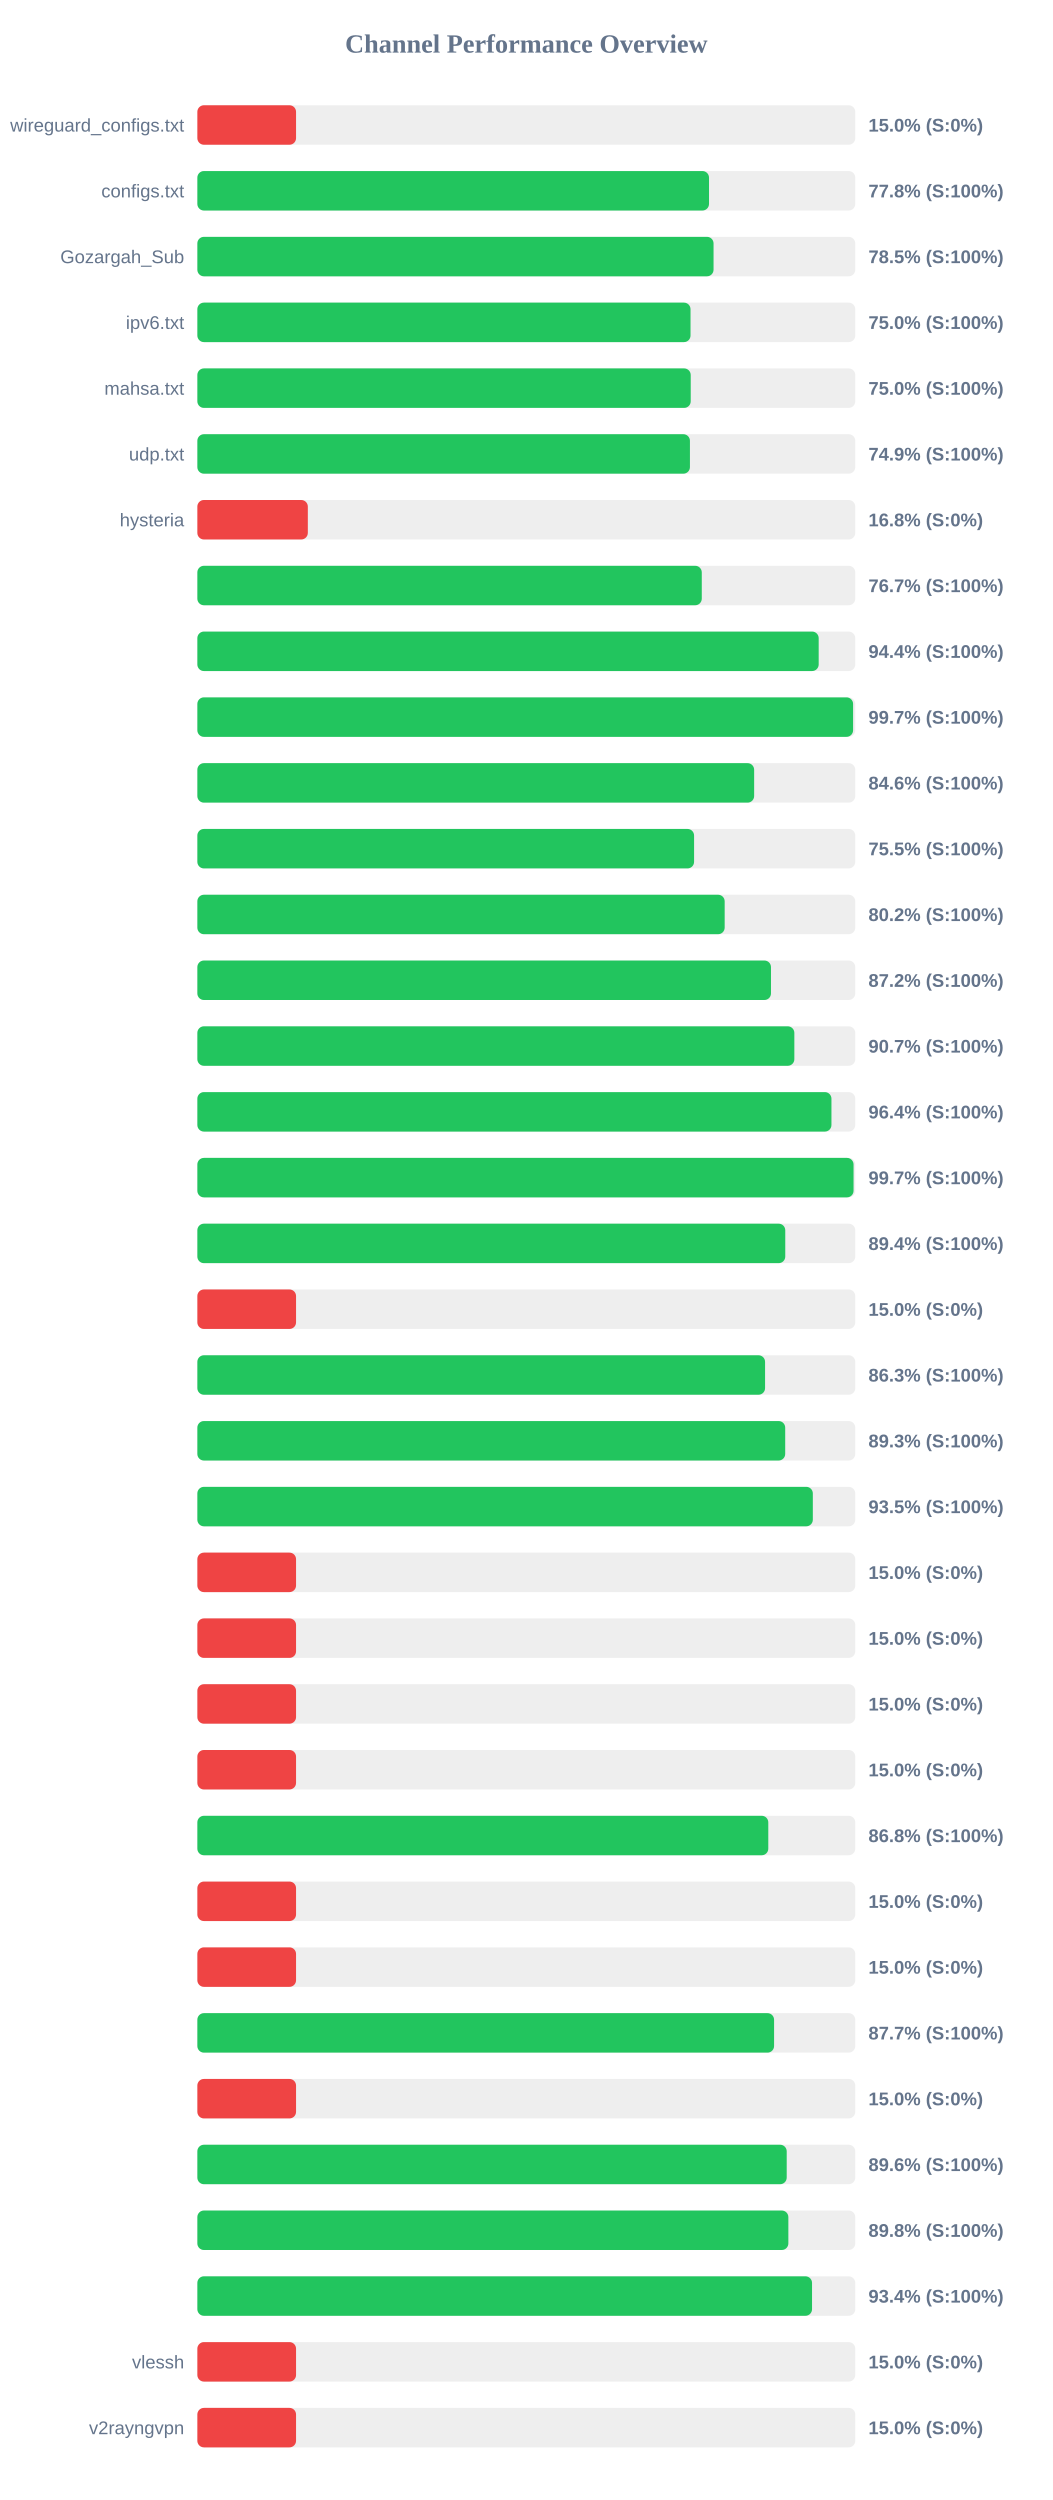
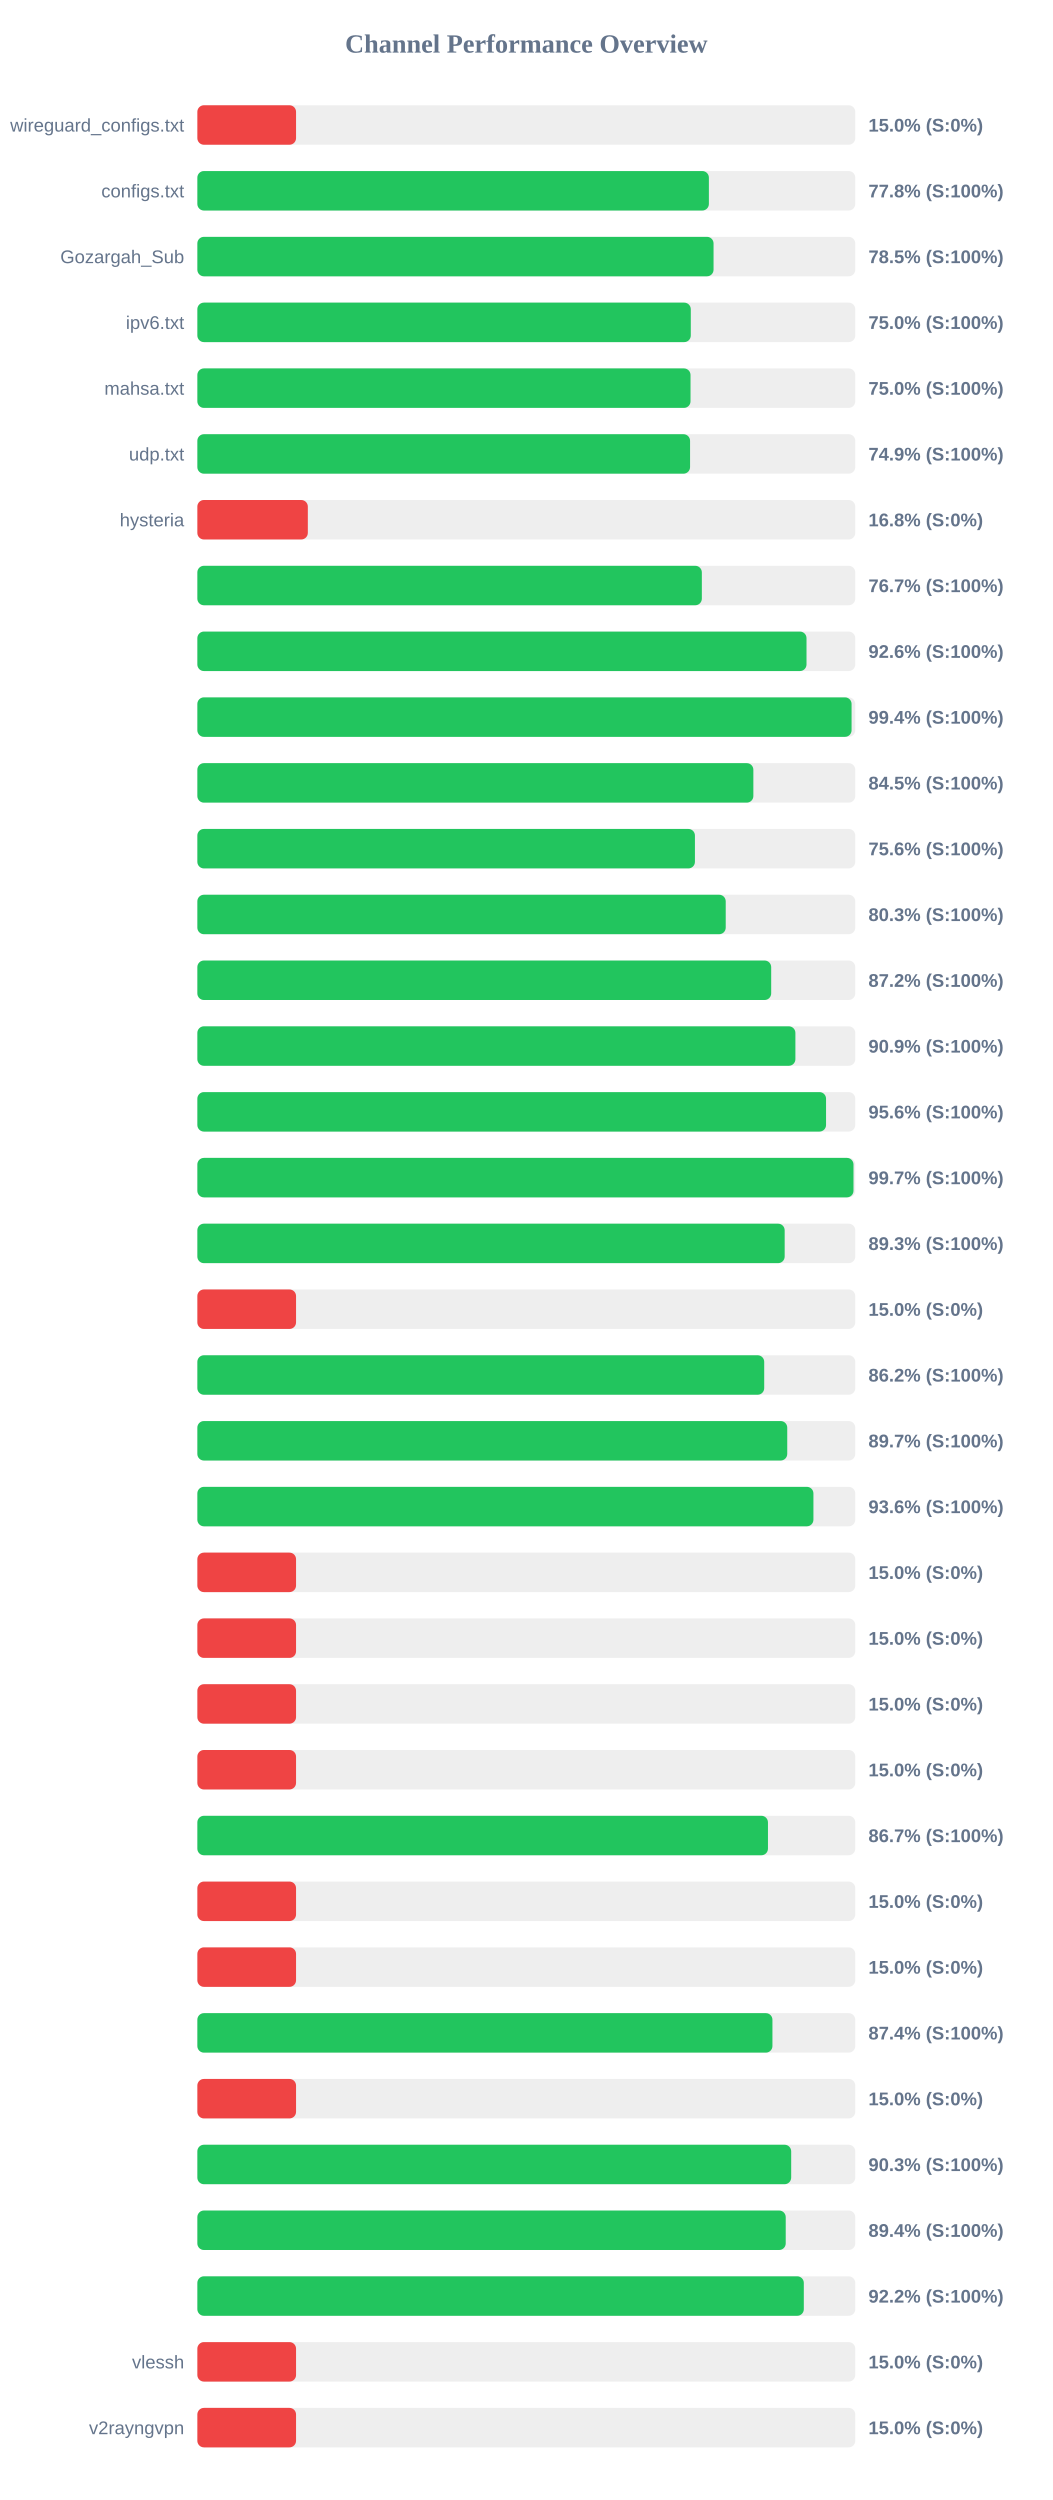
<svg xmlns="http://www.w3.org/2000/svg" width="800" height="1900" version="1.1">
  <style>
        .row { font: 14px Arial; fill: #64748b; }
        .score { font: bold 14px Arial; fill: #64748b; }
    </style>
  <text x="400" y="40" text-anchor="middle" font-size="20px" font-weight="bold" fill="#64748b">Channel Performance Overview</text>
  <rect x="150" y="80" width="500" height="30" fill="#eee" rx="5" />
  <rect x="150" y="80" width="75.0" height="30" fill="#ef4444" rx="5" />
  <text x="140" y="100" text-anchor="end" class="row">wireguard_configs.txt</text>
  <text x="660" y="100" text-anchor="start" class="score">15.0% (S:0%)</text>
  <rect x="150" y="130" width="500" height="30" fill="#eee" rx="5" />
-   <rect x="150" y="130" width="388.85" height="30" fill="#22c55e" rx="5" />
+   <rect x="150" y="130" width="388.75" height="30" fill="#22c55e" rx="5" />
  <text x="140" y="150" text-anchor="end" class="row">configs.txt</text>
  <text x="660" y="150" text-anchor="start" class="score">77.8% (S:100%)</text>
  <rect x="150" y="180" width="500" height="30" fill="#eee" rx="5" />
  <rect x="150" y="180" width="392.3" height="30" fill="#22c55e" rx="5" />
  <text x="140" y="200" text-anchor="end" class="row">Gozargah_Sub</text>
  <text x="660" y="200" text-anchor="start" class="score">78.5% (S:100%)</text>
  <rect x="150" y="230" width="500" height="30" fill="#eee" rx="5" />
-   <rect x="150" y="230" width="374.8" height="30" fill="#22c55e" rx="5" />
+   <rect x="150" y="230" width="375.0" height="30" fill="#22c55e" rx="5" />
  <text x="140" y="250" text-anchor="end" class="row">ipv6.txt</text>
  <text x="660" y="250" text-anchor="start" class="score">75.0% (S:100%)</text>
  <rect x="150" y="280" width="500" height="30" fill="#eee" rx="5" />
-   <rect x="150" y="280" width="374.95" height="30" fill="#22c55e" rx="5" />
+   <rect x="150" y="280" width="374.8" height="30" fill="#22c55e" rx="5" />
  <text x="140" y="300" text-anchor="end" class="row">mahsa.txt</text>
  <text x="660" y="300" text-anchor="start" class="score">75.0% (S:100%)</text>
  <rect x="150" y="330" width="500" height="30" fill="#eee" rx="5" />
-   <rect x="150" y="330" width="374.35" height="30" fill="#22c55e" rx="5" />
+   <rect x="150" y="330" width="374.45" height="30" fill="#22c55e" rx="5" />
  <text x="140" y="350" text-anchor="end" class="row">udp.txt</text>
  <text x="660" y="350" text-anchor="start" class="score">74.9% (S:100%)</text>
  <rect x="150" y="380" width="500" height="30" fill="#eee" rx="5" />
  <rect x="150" y="380" width="83.95" height="30" fill="#ef4444" rx="5" />
  <text x="140" y="400" text-anchor="end" class="row">hysteria</text>
  <text x="660" y="400" text-anchor="start" class="score">16.8% (S:0%)</text>
  <rect x="150" y="430" width="500" height="30" fill="#eee" rx="5" />
-   <rect x="150" y="430" width="383.35" height="30" fill="#22c55e" rx="5" />
+   <rect x="150" y="430" width="383.4" height="30" fill="#22c55e" rx="5" />
  <text x="140" y="450" text-anchor="end" class="row" />
  <text x="660" y="450" text-anchor="start" class="score">76.7% (S:100%)</text>
  <rect x="150" y="480" width="500" height="30" fill="#eee" rx="5" />
-   <rect x="150" y="480" width="472.2" height="30" fill="#22c55e" rx="5" />
+   <rect x="150" y="480" width="462.95" height="30" fill="#22c55e" rx="5" />
  <text x="140" y="500" text-anchor="end" class="row" />
-   <text x="660" y="500" text-anchor="start" class="score">94.4% (S:100%)</text>
+   <text x="660" y="500" text-anchor="start" class="score">92.6% (S:100%)</text>
  <rect x="150" y="530" width="500" height="30" fill="#eee" rx="5" />
-   <rect x="150" y="530" width="498.35" height="30" fill="#22c55e" rx="5" />
+   <rect x="150" y="530" width="497.2" height="30" fill="#22c55e" rx="5" />
  <text x="140" y="550" text-anchor="end" class="row" />
-   <text x="660" y="550" text-anchor="start" class="score">99.7% (S:100%)</text>
+   <text x="660" y="550" text-anchor="start" class="score">99.4% (S:100%)</text>
  <rect x="150" y="580" width="500" height="30" fill="#eee" rx="5" />
-   <rect x="150" y="580" width="423.15" height="30" fill="#22c55e" rx="5" />
+   <rect x="150" y="580" width="422.55" height="30" fill="#22c55e" rx="5" />
  <text x="140" y="600" text-anchor="end" class="row" />
-   <text x="660" y="600" text-anchor="start" class="score">84.6% (S:100%)</text>
+   <text x="660" y="600" text-anchor="start" class="score">84.5% (S:100%)</text>
  <rect x="150" y="630" width="500" height="30" fill="#eee" rx="5" />
-   <rect x="150" y="630" width="377.5" height="30" fill="#22c55e" rx="5" />
+   <rect x="150" y="630" width="378.15" height="30" fill="#22c55e" rx="5" />
  <text x="140" y="650" text-anchor="end" class="row" />
-   <text x="660" y="650" text-anchor="start" class="score">75.5% (S:100%)</text>
+   <text x="660" y="650" text-anchor="start" class="score">75.6% (S:100%)</text>
  <rect x="150" y="680" width="500" height="30" fill="#eee" rx="5" />
-   <rect x="150" y="680" width="400.75" height="30" fill="#22c55e" rx="5" />
+   <rect x="150" y="680" width="401.55" height="30" fill="#22c55e" rx="5" />
  <text x="140" y="700" text-anchor="end" class="row" />
-   <text x="660" y="700" text-anchor="start" class="score">80.2% (S:100%)</text>
+   <text x="660" y="700" text-anchor="start" class="score">80.3% (S:100%)</text>
  <rect x="150" y="730" width="500" height="30" fill="#eee" rx="5" />
-   <rect x="150" y="730" width="435.95" height="30" fill="#22c55e" rx="5" />
+   <rect x="150" y="730" width="436.1" height="30" fill="#22c55e" rx="5" />
  <text x="140" y="750" text-anchor="end" class="row" />
  <text x="660" y="750" text-anchor="start" class="score">87.2% (S:100%)</text>
  <rect x="150" y="780" width="500" height="30" fill="#eee" rx="5" />
-   <rect x="150" y="780" width="453.7" height="30" fill="#22c55e" rx="5" />
+   <rect x="150" y="780" width="454.5" height="30" fill="#22c55e" rx="5" />
  <text x="140" y="800" text-anchor="end" class="row" />
-   <text x="660" y="800" text-anchor="start" class="score">90.7% (S:100%)</text>
+   <text x="660" y="800" text-anchor="start" class="score">90.9% (S:100%)</text>
  <rect x="150" y="830" width="500" height="30" fill="#eee" rx="5" />
-   <rect x="150" y="830" width="481.9" height="30" fill="#22c55e" rx="5" />
+   <rect x="150" y="830" width="477.8" height="30" fill="#22c55e" rx="5" />
  <text x="140" y="850" text-anchor="end" class="row" />
-   <text x="660" y="850" text-anchor="start" class="score">96.4% (S:100%)</text>
+   <text x="660" y="850" text-anchor="start" class="score">95.6% (S:100%)</text>
  <rect x="150" y="880" width="500" height="30" fill="#eee" rx="5" />
-   <rect x="150" y="880" width="498.7" height="30" fill="#22c55e" rx="5" />
+   <rect x="150" y="880" width="498.65" height="30" fill="#22c55e" rx="5" />
  <text x="140" y="900" text-anchor="end" class="row" />
  <text x="660" y="900" text-anchor="start" class="score">99.7% (S:100%)</text>
  <rect x="150" y="930" width="500" height="30" fill="#eee" rx="5" />
-   <rect x="150" y="930" width="446.8" height="30" fill="#22c55e" rx="5" />
+   <rect x="150" y="930" width="446.35" height="30" fill="#22c55e" rx="5" />
  <text x="140" y="950" text-anchor="end" class="row" />
-   <text x="660" y="950" text-anchor="start" class="score">89.4% (S:100%)</text>
+   <text x="660" y="950" text-anchor="start" class="score">89.3% (S:100%)</text>
  <rect x="150" y="980" width="500" height="30" fill="#eee" rx="5" />
  <rect x="150" y="980" width="75.0" height="30" fill="#ef4444" rx="5" />
  <text x="140" y="1000" text-anchor="end" class="row" />
  <text x="660" y="1000" text-anchor="start" class="score">15.0% (S:0%)</text>
  <rect x="150" y="1030" width="500" height="30" fill="#eee" rx="5" />
-   <rect x="150" y="1030" width="431.45" height="30" fill="#22c55e" rx="5" />
+   <rect x="150" y="1030" width="430.8" height="30" fill="#22c55e" rx="5" />
  <text x="140" y="1050" text-anchor="end" class="row" />
-   <text x="660" y="1050" text-anchor="start" class="score">86.3% (S:100%)</text>
+   <text x="660" y="1050" text-anchor="start" class="score">86.2% (S:100%)</text>
  <rect x="150" y="1080" width="500" height="30" fill="#eee" rx="5" />
-   <rect x="150" y="1080" width="446.75" height="30" fill="#22c55e" rx="5" />
+   <rect x="150" y="1080" width="448.3" height="30" fill="#22c55e" rx="5" />
  <text x="140" y="1100" text-anchor="end" class="row" />
-   <text x="660" y="1100" text-anchor="start" class="score">89.3% (S:100%)</text>
+   <text x="660" y="1100" text-anchor="start" class="score">89.7% (S:100%)</text>
  <rect x="150" y="1130" width="500" height="30" fill="#eee" rx="5" />
-   <rect x="150" y="1130" width="467.75" height="30" fill="#22c55e" rx="5" />
+   <rect x="150" y="1130" width="468.2" height="30" fill="#22c55e" rx="5" />
  <text x="140" y="1150" text-anchor="end" class="row" />
-   <text x="660" y="1150" text-anchor="start" class="score">93.5% (S:100%)</text>
+   <text x="660" y="1150" text-anchor="start" class="score">93.6% (S:100%)</text>
  <rect x="150" y="1180" width="500" height="30" fill="#eee" rx="5" />
  <rect x="150" y="1180" width="75.0" height="30" fill="#ef4444" rx="5" />
  <text x="140" y="1200" text-anchor="end" class="row" />
  <text x="660" y="1200" text-anchor="start" class="score">15.0% (S:0%)</text>
  <rect x="150" y="1230" width="500" height="30" fill="#eee" rx="5" />
  <rect x="150" y="1230" width="75.0" height="30" fill="#ef4444" rx="5" />
  <text x="140" y="1250" text-anchor="end" class="row" />
  <text x="660" y="1250" text-anchor="start" class="score">15.0% (S:0%)</text>
  <rect x="150" y="1280" width="500" height="30" fill="#eee" rx="5" />
  <rect x="150" y="1280" width="75.0" height="30" fill="#ef4444" rx="5" />
  <text x="140" y="1300" text-anchor="end" class="row" />
  <text x="660" y="1300" text-anchor="start" class="score">15.0% (S:0%)</text>
  <rect x="150" y="1330" width="500" height="30" fill="#eee" rx="5" />
  <rect x="150" y="1330" width="75.0" height="30" fill="#ef4444" rx="5" />
  <text x="140" y="1350" text-anchor="end" class="row" />
  <text x="660" y="1350" text-anchor="start" class="score">15.0% (S:0%)</text>
  <rect x="150" y="1380" width="500" height="30" fill="#eee" rx="5" />
-   <rect x="150" y="1380" width="433.9" height="30" fill="#22c55e" rx="5" />
+   <rect x="150" y="1380" width="433.65" height="30" fill="#22c55e" rx="5" />
  <text x="140" y="1400" text-anchor="end" class="row" />
-   <text x="660" y="1400" text-anchor="start" class="score">86.8% (S:100%)</text>
+   <text x="660" y="1400" text-anchor="start" class="score">86.7% (S:100%)</text>
  <rect x="150" y="1430" width="500" height="30" fill="#eee" rx="5" />
  <rect x="150" y="1430" width="75.0" height="30" fill="#ef4444" rx="5" />
  <text x="140" y="1450" text-anchor="end" class="row" />
  <text x="660" y="1450" text-anchor="start" class="score">15.0% (S:0%)</text>
  <rect x="150" y="1480" width="500" height="30" fill="#eee" rx="5" />
  <rect x="150" y="1480" width="75.0" height="30" fill="#ef4444" rx="5" />
  <text x="140" y="1500" text-anchor="end" class="row" />
  <text x="660" y="1500" text-anchor="start" class="score">15.0% (S:0%)</text>
  <rect x="150" y="1530" width="500" height="30" fill="#eee" rx="5" />
-   <rect x="150" y="1530" width="438.3" height="30" fill="#22c55e" rx="5" />
+   <rect x="150" y="1530" width="437.05" height="30" fill="#22c55e" rx="5" />
  <text x="140" y="1550" text-anchor="end" class="row" />
-   <text x="660" y="1550" text-anchor="start" class="score">87.7% (S:100%)</text>
+   <text x="660" y="1550" text-anchor="start" class="score">87.4% (S:100%)</text>
  <rect x="150" y="1580" width="500" height="30" fill="#eee" rx="5" />
  <rect x="150" y="1580" width="75.0" height="30" fill="#ef4444" rx="5" />
  <text x="140" y="1600" text-anchor="end" class="row" />
  <text x="660" y="1600" text-anchor="start" class="score">15.0% (S:0%)</text>
  <rect x="150" y="1630" width="500" height="30" fill="#eee" rx="5" />
-   <rect x="150" y="1630" width="447.9" height="30" fill="#22c55e" rx="5" />
+   <rect x="150" y="1630" width="451.3" height="30" fill="#22c55e" rx="5" />
  <text x="140" y="1650" text-anchor="end" class="row" />
-   <text x="660" y="1650" text-anchor="start" class="score">89.6% (S:100%)</text>
+   <text x="660" y="1650" text-anchor="start" class="score">90.3% (S:100%)</text>
  <rect x="150" y="1680" width="500" height="30" fill="#eee" rx="5" />
-   <rect x="150" y="1680" width="449.15" height="30" fill="#22c55e" rx="5" />
+   <rect x="150" y="1680" width="447.15" height="30" fill="#22c55e" rx="5" />
  <text x="140" y="1700" text-anchor="end" class="row" />
-   <text x="660" y="1700" text-anchor="start" class="score">89.8% (S:100%)</text>
+   <text x="660" y="1700" text-anchor="start" class="score">89.4% (S:100%)</text>
  <rect x="150" y="1730" width="500" height="30" fill="#eee" rx="5" />
-   <rect x="150" y="1730" width="467.15" height="30" fill="#22c55e" rx="5" />
+   <rect x="150" y="1730" width="460.9" height="30" fill="#22c55e" rx="5" />
  <text x="140" y="1750" text-anchor="end" class="row" />
-   <text x="660" y="1750" text-anchor="start" class="score">93.4% (S:100%)</text>
+   <text x="660" y="1750" text-anchor="start" class="score">92.2% (S:100%)</text>
  <rect x="150" y="1780" width="500" height="30" fill="#eee" rx="5" />
  <rect x="150" y="1780" width="75.0" height="30" fill="#ef4444" rx="5" />
  <text x="140" y="1800" text-anchor="end" class="row">vlessh</text>
  <text x="660" y="1800" text-anchor="start" class="score">15.0% (S:0%)</text>
  <rect x="150" y="1830" width="500" height="30" fill="#eee" rx="5" />
  <rect x="150" y="1830" width="75.0" height="30" fill="#ef4444" rx="5" />
  <text x="140" y="1850" text-anchor="end" class="row">v2rayngvpn</text>
  <text x="660" y="1850" text-anchor="start" class="score">15.0% (S:0%)</text>
</svg>
